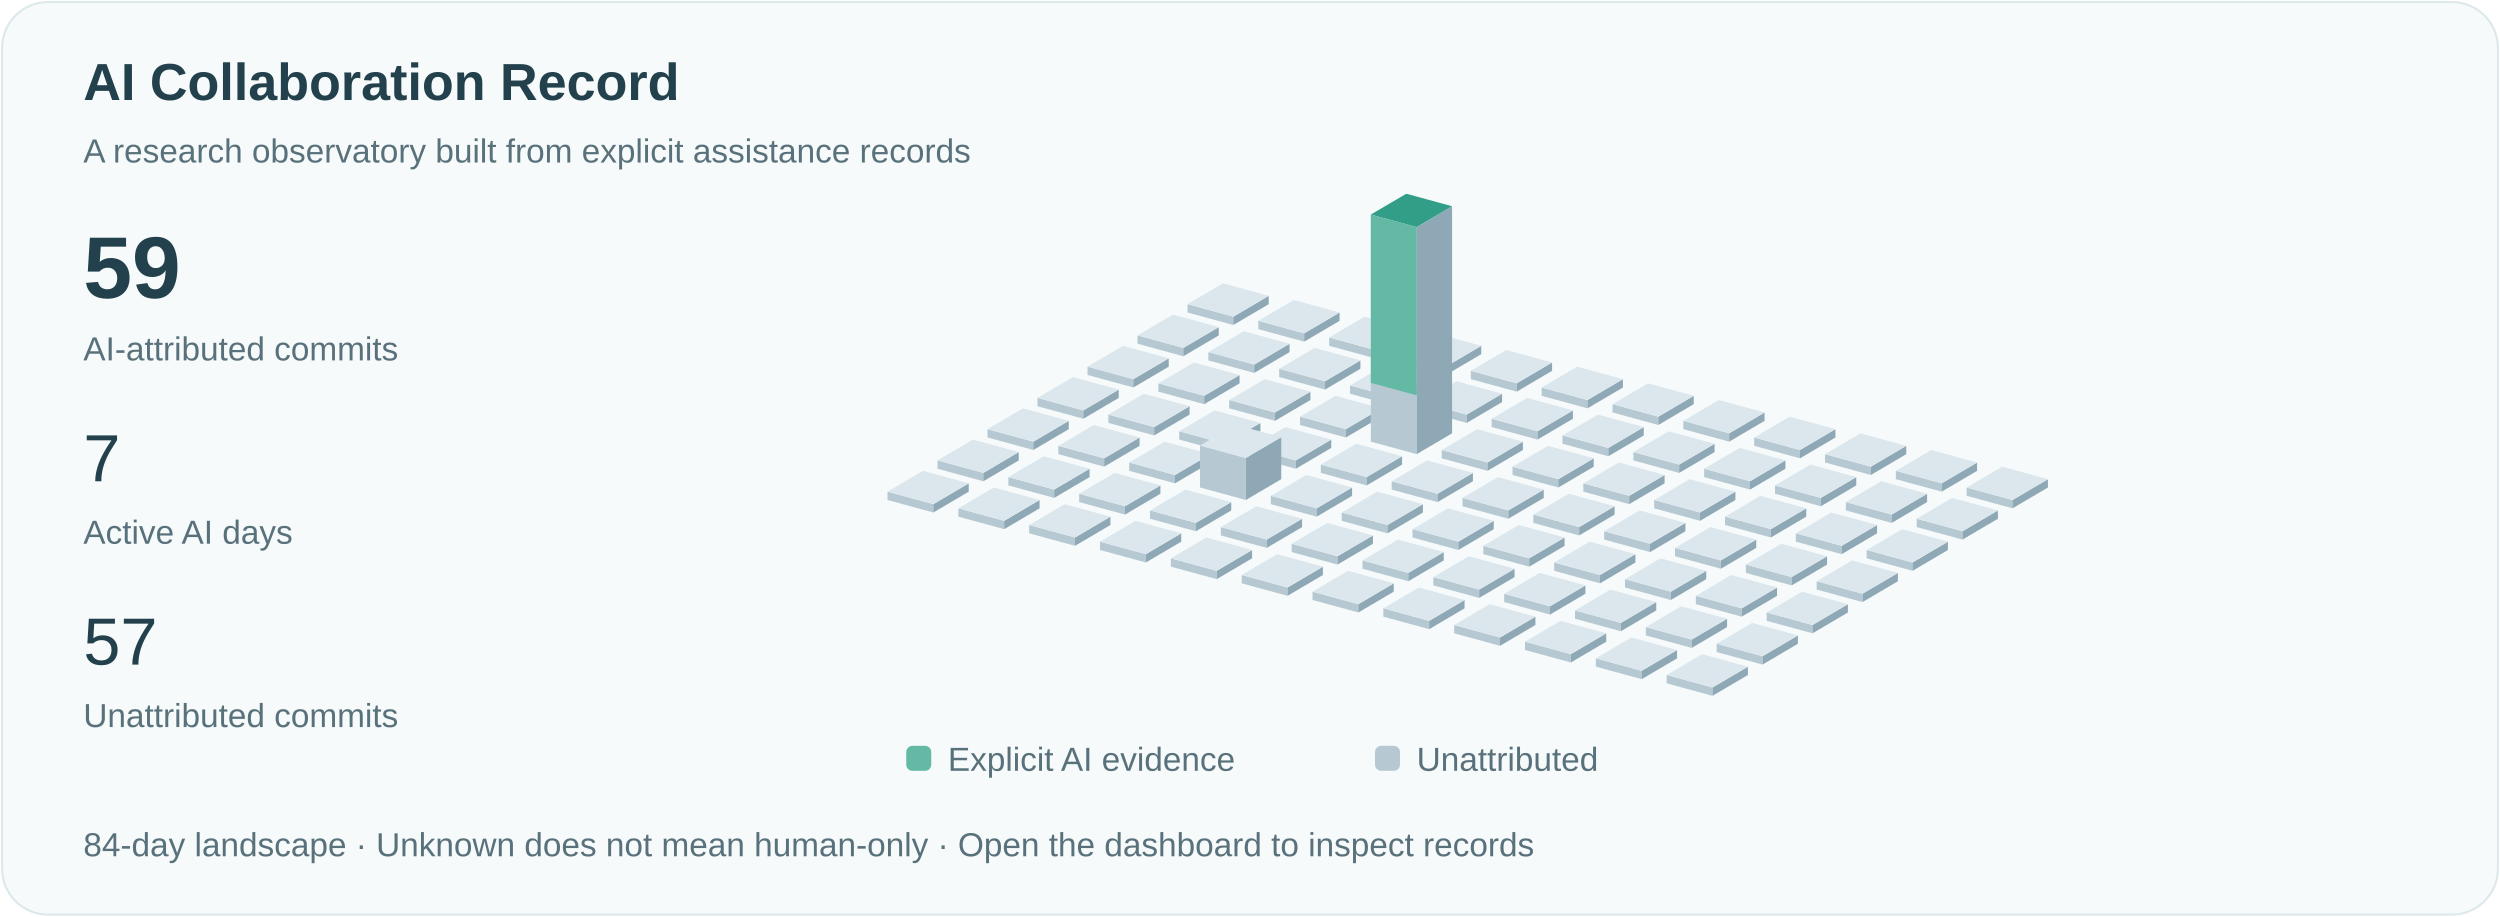
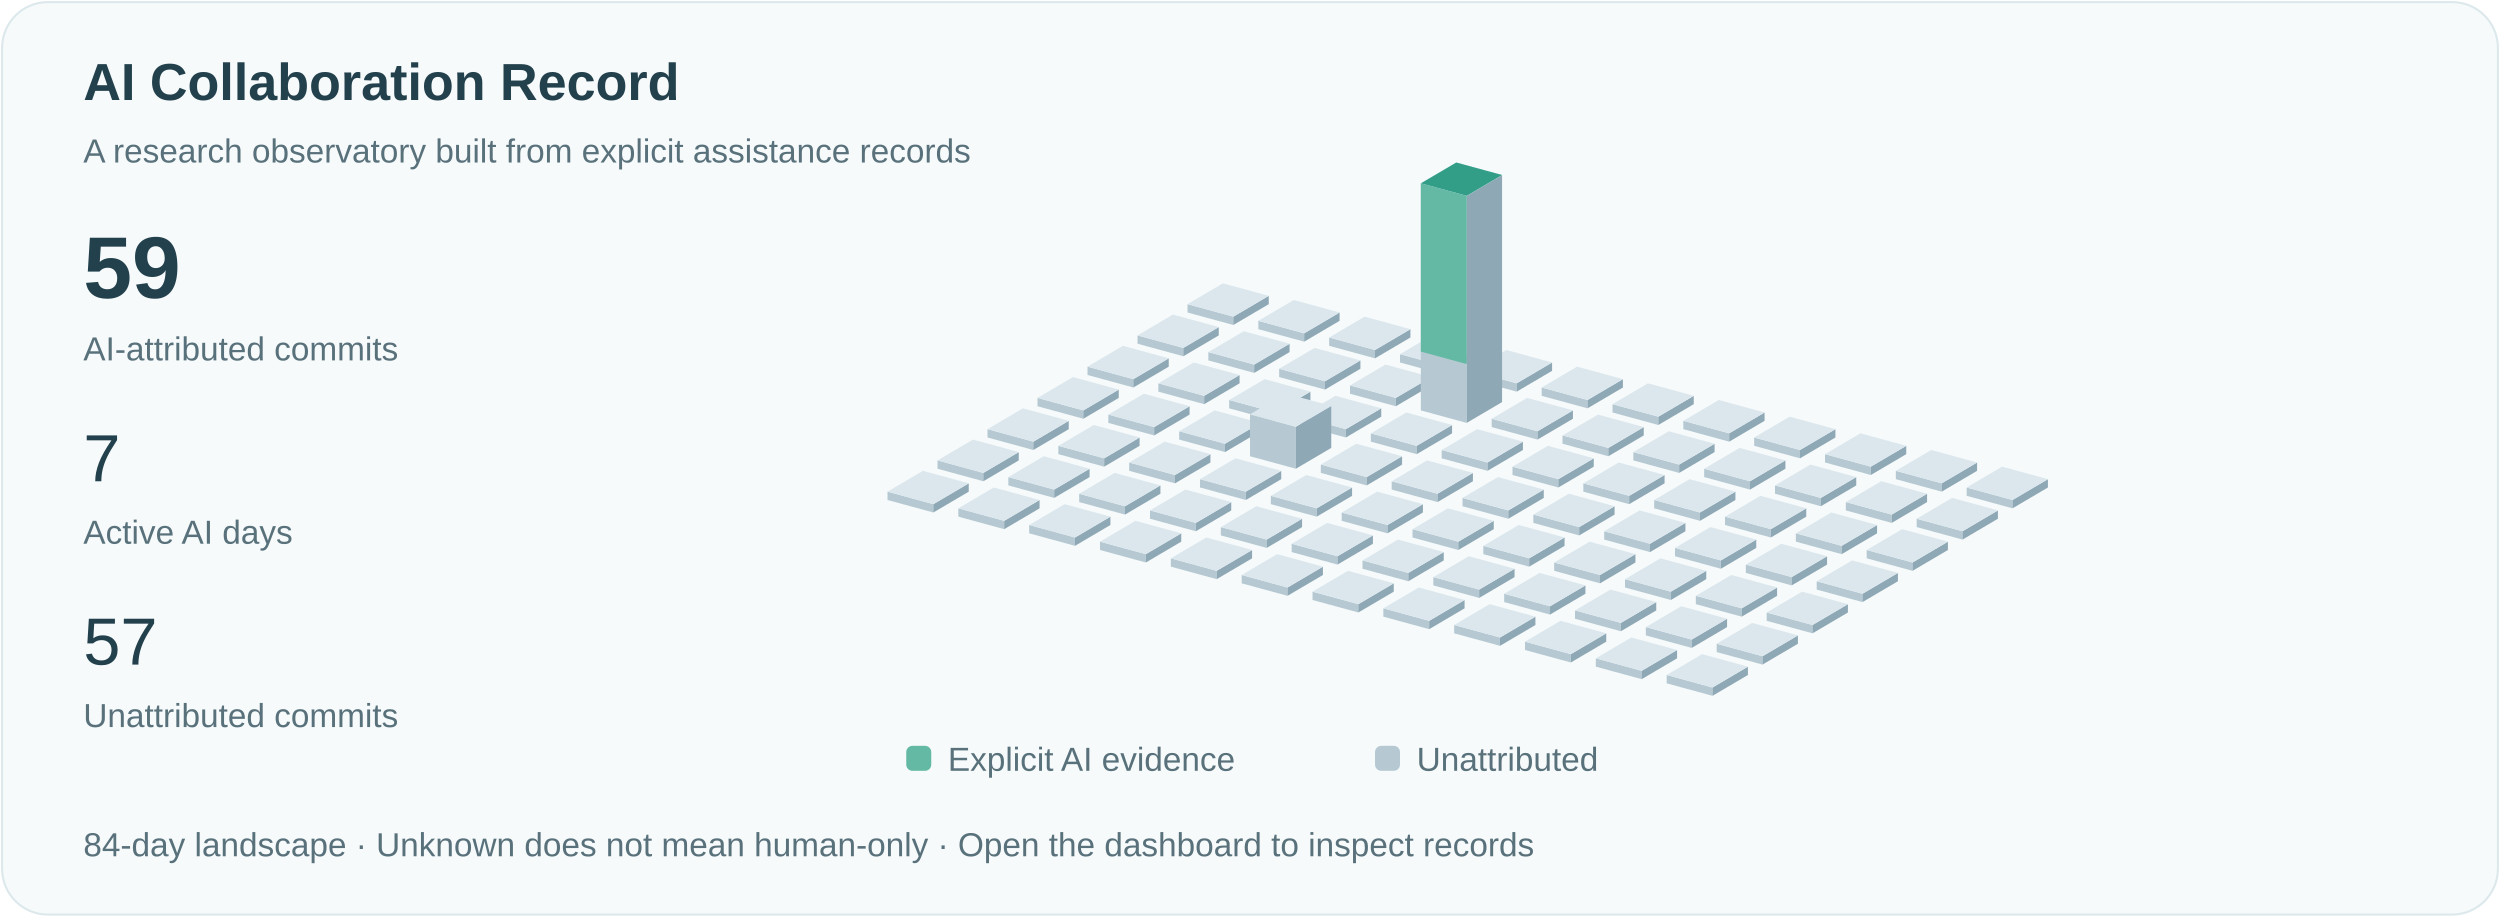
<svg xmlns="http://www.w3.org/2000/svg" viewBox="0 0 1200 440" role="img" aria-labelledby="title">
  <style>text{font-family:Arial,sans-serif;fill:#23414c}.small{font-size:16px;fill:#59717b}.pulse{animation:pulse 3s ease-in-out infinite}@keyframes pulse{50%{opacity:.35}}@media(prefers-reduced-motion:reduce){.pulse{animation:none}.signal{display:none}}</style>
  <rect x="1" y="1" width="1198" height="438" rx="22" fill="#f6fafb" stroke="#dce8eb" />
  <text x="40" y="48" font-size="25" font-weight="600">AI Collaboration Record</text>
  <text x="40" y="78" class="small">A research observatory built from explicit assistance records</text>
  <text x="40" y="143" font-size="42" font-weight="600">59</text>
  <text x="40" y="173" class="small">AI-attributed commits</text>
  <text x="40" y="231" font-size="32">7</text>
  <text x="40" y="261" class="small">Active AI days</text>
  <text x="40" y="319" font-size="32">57</text>
  <text x="40" y="349" class="small">Unattributed commits</text>
  <path d="M570,150l22,6 0,-4.0 -22,-6Z" fill="#b6c9d2" />
  <path d="M592,156l17,-10 0,-4.0 -17,10Z" fill="#8fa8b5" />
  <path d="M570,146.0l17,-10 22,6 -17,10Z" fill="#dbe7ed" />
  <path d="M546,165l22,6 0,-4.0 -22,-6Z" fill="#b6c9d2" />
  <path d="M568,171l17,-10 0,-4.0 -17,10Z" fill="#8fa8b5" />
  <path d="M546,161.0l17,-10 22,6 -17,10Z" fill="#dbe7ed" />
  <path d="M522,180l22,6 0,-4.0 -22,-6Z" fill="#b6c9d2" />
  <path d="M544,186l17,-10 0,-4.0 -17,10Z" fill="#8fa8b5" />
  <path d="M522,176.0l17,-10 22,6 -17,10Z" fill="#dbe7ed" />
  <path d="M498,195l22,6 0,-4.0 -22,-6Z" fill="#b6c9d2" />
  <path d="M520,201l17,-10 0,-4.0 -17,10Z" fill="#8fa8b5" />
  <path d="M498,191.0l17,-10 22,6 -17,10Z" fill="#dbe7ed" />
  <path d="M474,210l22,6 0,-4.0 -22,-6Z" fill="#b6c9d2" />
  <path d="M496,216l17,-10 0,-4.0 -17,10Z" fill="#8fa8b5" />
  <path d="M474,206.0l17,-10 22,6 -17,10Z" fill="#dbe7ed" />
  <path d="M450,225l22,6 0,-4.0 -22,-6Z" fill="#b6c9d2" />
  <path d="M472,231l17,-10 0,-4.0 -17,10Z" fill="#8fa8b5" />
  <path d="M450,221.0l17,-10 22,6 -17,10Z" fill="#dbe7ed" />
  <path d="M426,240l22,6 0,-4.0 -22,-6Z" fill="#b6c9d2" />
  <path d="M448,246l17,-10 0,-4.0 -17,10Z" fill="#8fa8b5" />
  <path d="M426,236.0l17,-10 22,6 -17,10Z" fill="#dbe7ed" />
  <path d="M604,158l22,6 0,-4.0 -22,-6Z" fill="#b6c9d2" />
  <path d="M626,164l17,-10 0,-4.0 -17,10Z" fill="#8fa8b5" />
  <path d="M604,154.0l17,-10 22,6 -17,10Z" fill="#dbe7ed" />
  <path d="M580,173l22,6 0,-4.0 -22,-6Z" fill="#b6c9d2" />
  <path d="M602,179l17,-10 0,-4.0 -17,10Z" fill="#8fa8b5" />
  <path d="M580,169.0l17,-10 22,6 -17,10Z" fill="#dbe7ed" />
  <path d="M556,188l22,6 0,-4.0 -22,-6Z" fill="#b6c9d2" />
  <path d="M578,194l17,-10 0,-4.0 -17,10Z" fill="#8fa8b5" />
  <path d="M556,184.0l17,-10 22,6 -17,10Z" fill="#dbe7ed" />
  <path d="M532,203l22,6 0,-4.0 -22,-6Z" fill="#b6c9d2" />
  <path d="M554,209l17,-10 0,-4.0 -17,10Z" fill="#8fa8b5" />
  <path d="M532,199.0l17,-10 22,6 -17,10Z" fill="#dbe7ed" />
  <path d="M508,218l22,6 0,-4.0 -22,-6Z" fill="#b6c9d2" />
  <path d="M530,224l17,-10 0,-4.0 -17,10Z" fill="#8fa8b5" />
  <path d="M508,214.0l17,-10 22,6 -17,10Z" fill="#dbe7ed" />
  <path d="M484,233l22,6 0,-4.0 -22,-6Z" fill="#b6c9d2" />
  <path d="M506,239l17,-10 0,-4.0 -17,10Z" fill="#8fa8b5" />
  <path d="M484,229.0l17,-10 22,6 -17,10Z" fill="#dbe7ed" />
  <path d="M460,248l22,6 0,-4.0 -22,-6Z" fill="#b6c9d2" />
  <path d="M482,254l17,-10 0,-4.0 -17,10Z" fill="#8fa8b5" />
  <path d="M460,244.0l17,-10 22,6 -17,10Z" fill="#dbe7ed" />
  <path d="M638,166l22,6 0,-4.0 -22,-6Z" fill="#b6c9d2" />
  <path d="M660,172l17,-10 0,-4.0 -17,10Z" fill="#8fa8b5" />
  <path d="M638,162.0l17,-10 22,6 -17,10Z" fill="#dbe7ed" />
  <path d="M614,181l22,6 0,-4.0 -22,-6Z" fill="#b6c9d2" />
  <path d="M636,187l17,-10 0,-4.0 -17,10Z" fill="#8fa8b5" />
  <path d="M614,177.0l17,-10 22,6 -17,10Z" fill="#dbe7ed" />
  <path d="M590,196l22,6 0,-4.0 -22,-6Z" fill="#b6c9d2" />
  <path d="M612,202l17,-10 0,-4.0 -17,10Z" fill="#8fa8b5" />
  <path d="M590,192.0l17,-10 22,6 -17,10Z" fill="#dbe7ed" />
  <path d="M566,211l22,6 0,-4.0 -22,-6Z" fill="#b6c9d2" />
  <path d="M588,217l17,-10 0,-4.0 -17,10Z" fill="#8fa8b5" />
  <path d="M566,207.0l17,-10 22,6 -17,10Z" fill="#dbe7ed" />
  <path d="M542,226l22,6 0,-4.0 -22,-6Z" fill="#b6c9d2" />
  <path d="M564,232l17,-10 0,-4.0 -17,10Z" fill="#8fa8b5" />
  <path d="M542,222.0l17,-10 22,6 -17,10Z" fill="#dbe7ed" />
  <path d="M518,241l22,6 0,-4.0 -22,-6Z" fill="#b6c9d2" />
  <path d="M540,247l17,-10 0,-4.0 -17,10Z" fill="#8fa8b5" />
  <path d="M518,237.0l17,-10 22,6 -17,10Z" fill="#dbe7ed" />
  <path d="M494,256l22,6 0,-4.0 -22,-6Z" fill="#b6c9d2" />
  <path d="M516,262l17,-10 0,-4.0 -17,10Z" fill="#8fa8b5" />
  <path d="M494,252.0l17,-10 22,6 -17,10Z" fill="#dbe7ed" />
  <path d="M672,174l22,6 0,-4.0 -22,-6Z" fill="#b6c9d2" />
  <path d="M694,180l17,-10 0,-4.0 -17,10Z" fill="#8fa8b5" />
  <path d="M672,170.0l17,-10 22,6 -17,10Z" fill="#dbe7ed" />
  <path d="M648,189l22,6 0,-4.0 -22,-6Z" fill="#b6c9d2" />
  <path d="M670,195l17,-10 0,-4.0 -17,10Z" fill="#8fa8b5" />
  <path d="M648,185.0l17,-10 22,6 -17,10Z" fill="#dbe7ed" />
  <path d="M624,204l22,6 0,-4.0 -22,-6Z" fill="#b6c9d2" />
  <path d="M646,210l17,-10 0,-4.0 -17,10Z" fill="#8fa8b5" />
  <path d="M624,200.0l17,-10 22,6 -17,10Z" fill="#dbe7ed" />
-   <path d="M600,219l22,6 0,-4.0 -22,-6Z" fill="#b6c9d2" />
-   <path d="M622,225l17,-10 0,-4.0 -17,10Z" fill="#8fa8b5" />
-   <path d="M600,215.0l17,-10 22,6 -17,10Z" fill="#dbe7ed" />
-   <path d="M576,234l22,6 0,-20.154 -22,-6Z" fill="#b6c9d2" />
-   <path d="M598,240l17,-10 0,-20.154 -17,10Z" fill="#8fa8b5" />
-   <path d="M576,213.846l17,-10 22,6 -17,10Z" fill="#dbe7ed" />
+   <path d="M600,219l22,6 0,-20.154 -22,-6Z" fill="#b6c9d2" />
+   <path d="M622,225l17,-10 0,-20.154 -17,10Z" fill="#8fa8b5" />
+   <path d="M600,198.846l17,-10 22,6 -17,10Z" fill="#dbe7ed" />
+   <path d="M576,234l22,6 0,-4.0 -22,-6Z" fill="#b6c9d2" />
+   <path d="M598,240l17,-10 0,-4.0 -17,10Z" fill="#8fa8b5" />
+   <path d="M576,230.0l17,-10 22,6 -17,10Z" fill="#dbe7ed" />
  <path d="M552,249l22,6 0,-4.0 -22,-6Z" fill="#b6c9d2" />
  <path d="M574,255l17,-10 0,-4.0 -17,10Z" fill="#8fa8b5" />
  <path d="M552,245.0l17,-10 22,6 -17,10Z" fill="#dbe7ed" />
  <path d="M528,264l22,6 0,-4.0 -22,-6Z" fill="#b6c9d2" />
  <path d="M550,270l17,-10 0,-4.0 -17,10Z" fill="#8fa8b5" />
  <path d="M528,260.0l17,-10 22,6 -17,10Z" fill="#dbe7ed" />
  <path d="M706,182l22,6 0,-4.0 -22,-6Z" fill="#b6c9d2" />
  <path d="M728,188l17,-10 0,-4.0 -17,10Z" fill="#8fa8b5" />
  <path d="M706,178.0l17,-10 22,6 -17,10Z" fill="#dbe7ed" />
-   <path d="M682,197l22,6 0,-4.0 -22,-6Z" fill="#b6c9d2" />
-   <path d="M704,203l17,-10 0,-4.0 -17,10Z" fill="#8fa8b5" />
-   <path d="M682,193.0l17,-10 22,6 -17,10Z" fill="#dbe7ed" />
-   <path d="M658,212l22,6 0,-109.0 -22,-6Z" fill="#b6c9d2" />
-   <path d="M680,218l17,-10 0,-109.0 -17,10Z" fill="#8fa8b5" />
-   <path d="M658,103.0l17,-10 22,6 -17,10Z" fill="#dbe7ed" />
-   <path class="pulse" d="M658,103.0l17,-10 22,6 -17,10Z" fill="#339e88" />
-   <path d="M658,103.0l22,6 0,80.769 -22,-6Z" fill="#63b9a4" />
+   <path d="M682,197l22,6 0,-109.0 -22,-6Z" fill="#b6c9d2" />
+   <path d="M704,203l17,-10 0,-109.0 -17,10Z" fill="#8fa8b5" />
+   <path d="M682,88.0l17,-10 22,6 -17,10Z" fill="#dbe7ed" />
+   <path class="pulse" d="M682,88.0l17,-10 22,6 -17,10Z" fill="#339e88" />
+   <path d="M682,88.0l22,6 0,80.769 -22,-6Z" fill="#63b9a4" />
+   <path d="M658,212l22,6 0,-4.0 -22,-6Z" fill="#b6c9d2" />
+   <path d="M680,218l17,-10 0,-4.0 -17,10Z" fill="#8fa8b5" />
+   <path d="M658,208.0l17,-10 22,6 -17,10Z" fill="#dbe7ed" />
  <path d="M634,227l22,6 0,-4.0 -22,-6Z" fill="#b6c9d2" />
  <path d="M656,233l17,-10 0,-4.0 -17,10Z" fill="#8fa8b5" />
  <path d="M634,223.0l17,-10 22,6 -17,10Z" fill="#dbe7ed" />
  <path d="M610,242l22,6 0,-4.0 -22,-6Z" fill="#b6c9d2" />
  <path d="M632,248l17,-10 0,-4.0 -17,10Z" fill="#8fa8b5" />
  <path d="M610,238.0l17,-10 22,6 -17,10Z" fill="#dbe7ed" />
  <path d="M586,257l22,6 0,-4.0 -22,-6Z" fill="#b6c9d2" />
  <path d="M608,263l17,-10 0,-4.0 -17,10Z" fill="#8fa8b5" />
  <path d="M586,253.0l17,-10 22,6 -17,10Z" fill="#dbe7ed" />
  <path d="M562,272l22,6 0,-4.0 -22,-6Z" fill="#b6c9d2" />
  <path d="M584,278l17,-10 0,-4.0 -17,10Z" fill="#8fa8b5" />
  <path d="M562,268.0l17,-10 22,6 -17,10Z" fill="#dbe7ed" />
  <path d="M740,190l22,6 0,-4.0 -22,-6Z" fill="#b6c9d2" />
  <path d="M762,196l17,-10 0,-4.0 -17,10Z" fill="#8fa8b5" />
  <path d="M740,186.0l17,-10 22,6 -17,10Z" fill="#dbe7ed" />
  <path d="M716,205l22,6 0,-4.0 -22,-6Z" fill="#b6c9d2" />
  <path d="M738,211l17,-10 0,-4.0 -17,10Z" fill="#8fa8b5" />
  <path d="M716,201.0l17,-10 22,6 -17,10Z" fill="#dbe7ed" />
  <path d="M692,220l22,6 0,-4.0 -22,-6Z" fill="#b6c9d2" />
  <path d="M714,226l17,-10 0,-4.0 -17,10Z" fill="#8fa8b5" />
  <path d="M692,216.0l17,-10 22,6 -17,10Z" fill="#dbe7ed" />
  <path d="M668,235l22,6 0,-4.0 -22,-6Z" fill="#b6c9d2" />
  <path d="M690,241l17,-10 0,-4.0 -17,10Z" fill="#8fa8b5" />
  <path d="M668,231.0l17,-10 22,6 -17,10Z" fill="#dbe7ed" />
  <path d="M644,250l22,6 0,-4.0 -22,-6Z" fill="#b6c9d2" />
  <path d="M666,256l17,-10 0,-4.0 -17,10Z" fill="#8fa8b5" />
  <path d="M644,246.0l17,-10 22,6 -17,10Z" fill="#dbe7ed" />
  <path d="M620,265l22,6 0,-4.0 -22,-6Z" fill="#b6c9d2" />
  <path d="M642,271l17,-10 0,-4.0 -17,10Z" fill="#8fa8b5" />
  <path d="M620,261.0l17,-10 22,6 -17,10Z" fill="#dbe7ed" />
  <path d="M596,280l22,6 0,-4.0 -22,-6Z" fill="#b6c9d2" />
  <path d="M618,286l17,-10 0,-4.0 -17,10Z" fill="#8fa8b5" />
  <path d="M596,276.0l17,-10 22,6 -17,10Z" fill="#dbe7ed" />
  <path d="M774,198l22,6 0,-4.0 -22,-6Z" fill="#b6c9d2" />
  <path d="M796,204l17,-10 0,-4.0 -17,10Z" fill="#8fa8b5" />
  <path d="M774,194.0l17,-10 22,6 -17,10Z" fill="#dbe7ed" />
  <path d="M750,213l22,6 0,-4.0 -22,-6Z" fill="#b6c9d2" />
  <path d="M772,219l17,-10 0,-4.0 -17,10Z" fill="#8fa8b5" />
  <path d="M750,209.0l17,-10 22,6 -17,10Z" fill="#dbe7ed" />
  <path d="M726,228l22,6 0,-4.0 -22,-6Z" fill="#b6c9d2" />
  <path d="M748,234l17,-10 0,-4.0 -17,10Z" fill="#8fa8b5" />
  <path d="M726,224.0l17,-10 22,6 -17,10Z" fill="#dbe7ed" />
  <path d="M702,243l22,6 0,-4.0 -22,-6Z" fill="#b6c9d2" />
  <path d="M724,249l17,-10 0,-4.0 -17,10Z" fill="#8fa8b5" />
  <path d="M702,239.0l17,-10 22,6 -17,10Z" fill="#dbe7ed" />
  <path d="M678,258l22,6 0,-4.0 -22,-6Z" fill="#b6c9d2" />
  <path d="M700,264l17,-10 0,-4.0 -17,10Z" fill="#8fa8b5" />
  <path d="M678,254.0l17,-10 22,6 -17,10Z" fill="#dbe7ed" />
  <path d="M654,273l22,6 0,-4.0 -22,-6Z" fill="#b6c9d2" />
  <path d="M676,279l17,-10 0,-4.0 -17,10Z" fill="#8fa8b5" />
  <path d="M654,269.0l17,-10 22,6 -17,10Z" fill="#dbe7ed" />
  <path d="M630,288l22,6 0,-4.0 -22,-6Z" fill="#b6c9d2" />
  <path d="M652,294l17,-10 0,-4.0 -17,10Z" fill="#8fa8b5" />
  <path d="M630,284.0l17,-10 22,6 -17,10Z" fill="#dbe7ed" />
  <path d="M808,206l22,6 0,-4.0 -22,-6Z" fill="#b6c9d2" />
  <path d="M830,212l17,-10 0,-4.0 -17,10Z" fill="#8fa8b5" />
  <path d="M808,202.0l17,-10 22,6 -17,10Z" fill="#dbe7ed" />
  <path d="M784,221l22,6 0,-4.0 -22,-6Z" fill="#b6c9d2" />
  <path d="M806,227l17,-10 0,-4.0 -17,10Z" fill="#8fa8b5" />
  <path d="M784,217.0l17,-10 22,6 -17,10Z" fill="#dbe7ed" />
  <path d="M760,236l22,6 0,-4.0 -22,-6Z" fill="#b6c9d2" />
  <path d="M782,242l17,-10 0,-4.0 -17,10Z" fill="#8fa8b5" />
  <path d="M760,232.0l17,-10 22,6 -17,10Z" fill="#dbe7ed" />
  <path d="M736,251l22,6 0,-4.0 -22,-6Z" fill="#b6c9d2" />
  <path d="M758,257l17,-10 0,-4.0 -17,10Z" fill="#8fa8b5" />
  <path d="M736,247.0l17,-10 22,6 -17,10Z" fill="#dbe7ed" />
  <path d="M712,266l22,6 0,-4.0 -22,-6Z" fill="#b6c9d2" />
  <path d="M734,272l17,-10 0,-4.0 -17,10Z" fill="#8fa8b5" />
  <path d="M712,262.0l17,-10 22,6 -17,10Z" fill="#dbe7ed" />
  <path d="M688,281l22,6 0,-4.0 -22,-6Z" fill="#b6c9d2" />
  <path d="M710,287l17,-10 0,-4.0 -17,10Z" fill="#8fa8b5" />
  <path d="M688,277.0l17,-10 22,6 -17,10Z" fill="#dbe7ed" />
  <path d="M664,296l22,6 0,-4.0 -22,-6Z" fill="#b6c9d2" />
  <path d="M686,302l17,-10 0,-4.0 -17,10Z" fill="#8fa8b5" />
  <path d="M664,292.0l17,-10 22,6 -17,10Z" fill="#dbe7ed" />
  <path d="M842,214l22,6 0,-4.0 -22,-6Z" fill="#b6c9d2" />
  <path d="M864,220l17,-10 0,-4.0 -17,10Z" fill="#8fa8b5" />
  <path d="M842,210.0l17,-10 22,6 -17,10Z" fill="#dbe7ed" />
  <path d="M818,229l22,6 0,-4.0 -22,-6Z" fill="#b6c9d2" />
  <path d="M840,235l17,-10 0,-4.0 -17,10Z" fill="#8fa8b5" />
  <path d="M818,225.0l17,-10 22,6 -17,10Z" fill="#dbe7ed" />
  <path d="M794,244l22,6 0,-4.0 -22,-6Z" fill="#b6c9d2" />
  <path d="M816,250l17,-10 0,-4.0 -17,10Z" fill="#8fa8b5" />
  <path d="M794,240.0l17,-10 22,6 -17,10Z" fill="#dbe7ed" />
  <path d="M770,259l22,6 0,-4.0 -22,-6Z" fill="#b6c9d2" />
  <path d="M792,265l17,-10 0,-4.0 -17,10Z" fill="#8fa8b5" />
  <path d="M770,255.0l17,-10 22,6 -17,10Z" fill="#dbe7ed" />
  <path d="M746,274l22,6 0,-4.0 -22,-6Z" fill="#b6c9d2" />
  <path d="M768,280l17,-10 0,-4.0 -17,10Z" fill="#8fa8b5" />
  <path d="M746,270.0l17,-10 22,6 -17,10Z" fill="#dbe7ed" />
  <path d="M722,289l22,6 0,-4.0 -22,-6Z" fill="#b6c9d2" />
  <path d="M744,295l17,-10 0,-4.0 -17,10Z" fill="#8fa8b5" />
  <path d="M722,285.0l17,-10 22,6 -17,10Z" fill="#dbe7ed" />
  <path d="M698,304l22,6 0,-4.0 -22,-6Z" fill="#b6c9d2" />
  <path d="M720,310l17,-10 0,-4.0 -17,10Z" fill="#8fa8b5" />
  <path d="M698,300.0l17,-10 22,6 -17,10Z" fill="#dbe7ed" />
  <path d="M876,222l22,6 0,-4.0 -22,-6Z" fill="#b6c9d2" />
  <path d="M898,228l17,-10 0,-4.0 -17,10Z" fill="#8fa8b5" />
  <path d="M876,218.0l17,-10 22,6 -17,10Z" fill="#dbe7ed" />
  <path d="M852,237l22,6 0,-4.0 -22,-6Z" fill="#b6c9d2" />
  <path d="M874,243l17,-10 0,-4.0 -17,10Z" fill="#8fa8b5" />
  <path d="M852,233.0l17,-10 22,6 -17,10Z" fill="#dbe7ed" />
  <path d="M828,252l22,6 0,-4.0 -22,-6Z" fill="#b6c9d2" />
  <path d="M850,258l17,-10 0,-4.0 -17,10Z" fill="#8fa8b5" />
  <path d="M828,248.0l17,-10 22,6 -17,10Z" fill="#dbe7ed" />
  <path d="M804,267l22,6 0,-4.0 -22,-6Z" fill="#b6c9d2" />
  <path d="M826,273l17,-10 0,-4.0 -17,10Z" fill="#8fa8b5" />
  <path d="M804,263.0l17,-10 22,6 -17,10Z" fill="#dbe7ed" />
  <path d="M780,282l22,6 0,-4.0 -22,-6Z" fill="#b6c9d2" />
  <path d="M802,288l17,-10 0,-4.0 -17,10Z" fill="#8fa8b5" />
  <path d="M780,278.0l17,-10 22,6 -17,10Z" fill="#dbe7ed" />
  <path d="M756,297l22,6 0,-4.0 -22,-6Z" fill="#b6c9d2" />
  <path d="M778,303l17,-10 0,-4.0 -17,10Z" fill="#8fa8b5" />
  <path d="M756,293.0l17,-10 22,6 -17,10Z" fill="#dbe7ed" />
  <path d="M732,312l22,6 0,-4.0 -22,-6Z" fill="#b6c9d2" />
  <path d="M754,318l17,-10 0,-4.0 -17,10Z" fill="#8fa8b5" />
  <path d="M732,308.0l17,-10 22,6 -17,10Z" fill="#dbe7ed" />
  <path d="M910,230l22,6 0,-4.0 -22,-6Z" fill="#b6c9d2" />
  <path d="M932,236l17,-10 0,-4.0 -17,10Z" fill="#8fa8b5" />
  <path d="M910,226.0l17,-10 22,6 -17,10Z" fill="#dbe7ed" />
  <path d="M886,245l22,6 0,-4.0 -22,-6Z" fill="#b6c9d2" />
  <path d="M908,251l17,-10 0,-4.0 -17,10Z" fill="#8fa8b5" />
  <path d="M886,241.0l17,-10 22,6 -17,10Z" fill="#dbe7ed" />
  <path d="M862,260l22,6 0,-4.0 -22,-6Z" fill="#b6c9d2" />
  <path d="M884,266l17,-10 0,-4.0 -17,10Z" fill="#8fa8b5" />
  <path d="M862,256.0l17,-10 22,6 -17,10Z" fill="#dbe7ed" />
  <path d="M838,275l22,6 0,-4.0 -22,-6Z" fill="#b6c9d2" />
  <path d="M860,281l17,-10 0,-4.0 -17,10Z" fill="#8fa8b5" />
  <path d="M838,271.0l17,-10 22,6 -17,10Z" fill="#dbe7ed" />
  <path d="M814,290l22,6 0,-4.0 -22,-6Z" fill="#b6c9d2" />
  <path d="M836,296l17,-10 0,-4.0 -17,10Z" fill="#8fa8b5" />
  <path d="M814,286.0l17,-10 22,6 -17,10Z" fill="#dbe7ed" />
  <path d="M790,305l22,6 0,-4.0 -22,-6Z" fill="#b6c9d2" />
  <path d="M812,311l17,-10 0,-4.0 -17,10Z" fill="#8fa8b5" />
  <path d="M790,301.0l17,-10 22,6 -17,10Z" fill="#dbe7ed" />
  <path d="M766,320l22,6 0,-4.0 -22,-6Z" fill="#b6c9d2" />
  <path d="M788,326l17,-10 0,-4.0 -17,10Z" fill="#8fa8b5" />
  <path d="M766,316.0l17,-10 22,6 -17,10Z" fill="#dbe7ed" />
  <path d="M944,238l22,6 0,-4.0 -22,-6Z" fill="#b6c9d2" />
  <path d="M966,244l17,-10 0,-4.0 -17,10Z" fill="#8fa8b5" />
  <path d="M944,234.0l17,-10 22,6 -17,10Z" fill="#dbe7ed" />
  <path d="M920,253l22,6 0,-4.0 -22,-6Z" fill="#b6c9d2" />
  <path d="M942,259l17,-10 0,-4.0 -17,10Z" fill="#8fa8b5" />
  <path d="M920,249.0l17,-10 22,6 -17,10Z" fill="#dbe7ed" />
  <path d="M896,268l22,6 0,-4.0 -22,-6Z" fill="#b6c9d2" />
  <path d="M918,274l17,-10 0,-4.0 -17,10Z" fill="#8fa8b5" />
  <path d="M896,264.0l17,-10 22,6 -17,10Z" fill="#dbe7ed" />
  <path d="M872,283l22,6 0,-4.0 -22,-6Z" fill="#b6c9d2" />
  <path d="M894,289l17,-10 0,-4.0 -17,10Z" fill="#8fa8b5" />
  <path d="M872,279.0l17,-10 22,6 -17,10Z" fill="#dbe7ed" />
  <path d="M848,298l22,6 0,-4.0 -22,-6Z" fill="#b6c9d2" />
  <path d="M870,304l17,-10 0,-4.0 -17,10Z" fill="#8fa8b5" />
  <path d="M848,294.0l17,-10 22,6 -17,10Z" fill="#dbe7ed" />
  <path d="M824,313l22,6 0,-4.0 -22,-6Z" fill="#b6c9d2" />
  <path d="M846,319l17,-10 0,-4.0 -17,10Z" fill="#8fa8b5" />
  <path d="M824,309.0l17,-10 22,6 -17,10Z" fill="#dbe7ed" />
  <path d="M800,328l22,6 0,-4.0 -22,-6Z" fill="#b6c9d2" />
  <path d="M822,334l17,-10 0,-4.0 -17,10Z" fill="#8fa8b5" />
  <path d="M800,324.0l17,-10 22,6 -17,10Z" fill="#dbe7ed" />
  <rect x="435" y="358" width="12" height="12" rx="3" fill="#63b9a4" />
  <text x="455" y="370" class="small">Explicit AI evidence</text>
  <rect x="660" y="358" width="12" height="12" rx="3" fill="#b6c9d2" />
  <text x="680" y="370" class="small">Unattributed</text>
  <text x="40" y="411" class="small">84-day landscape · Unknown does not mean human-only · Open the dashboard to inspect records</text>
</svg>
